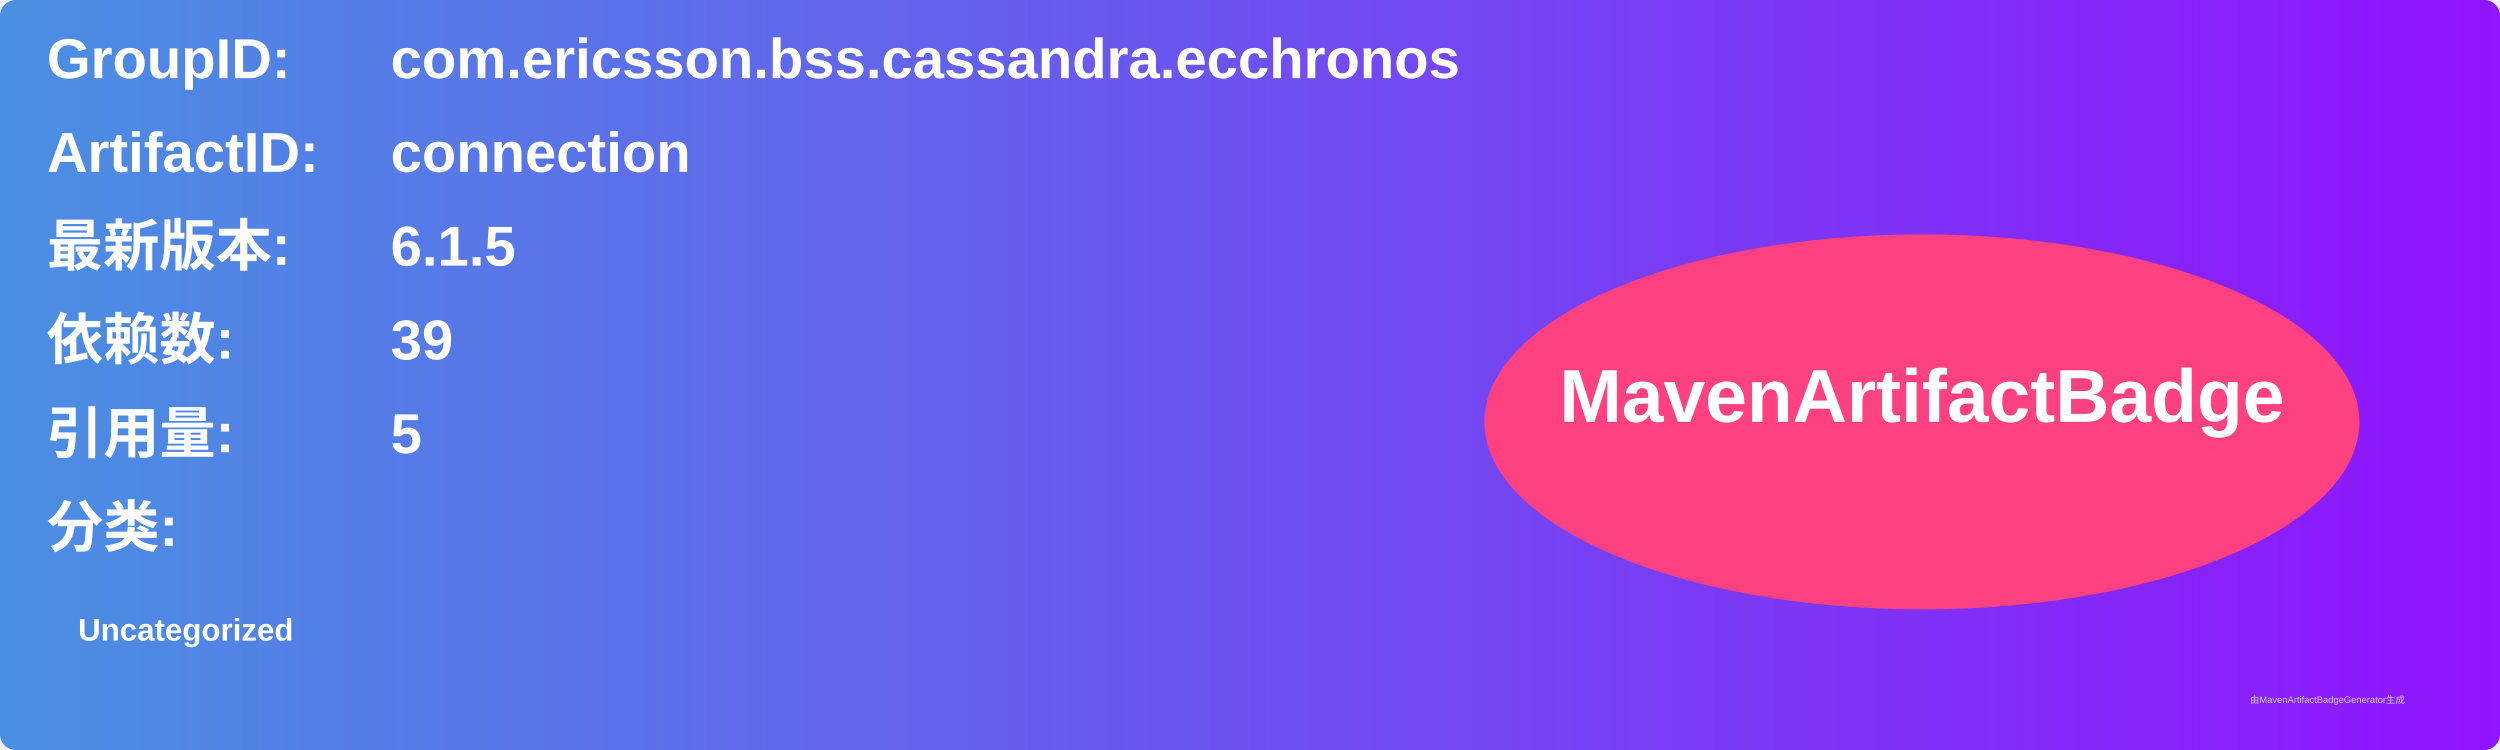
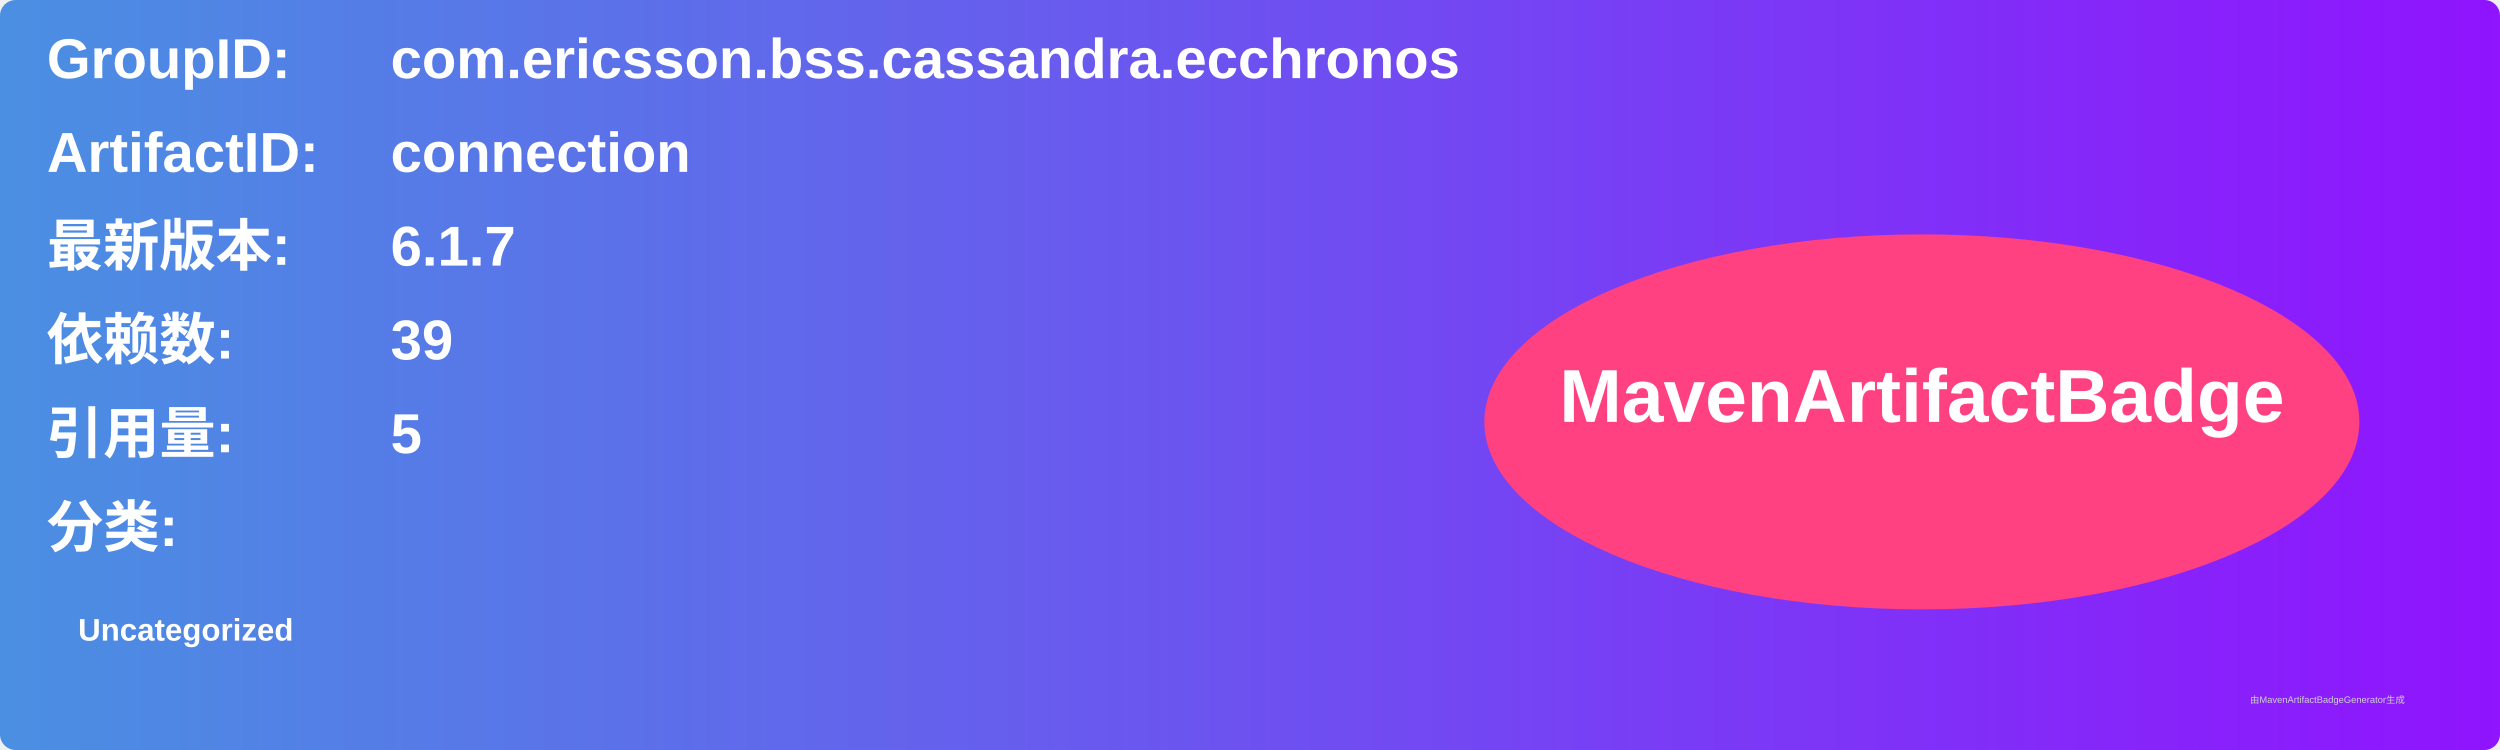
<svg xmlns="http://www.w3.org/2000/svg" width="800" height="240" viewBox="0 0 800 240">
  <linearGradient id="grad" x1="0%" y1="0%" x2="100%" y2="0%">
    <stop offset="0%" stop-color="#4a90e2" />
    <stop offset="100%" stop-color="#9013fe" />
  </linearGradient>
  <rect width="100%" height="100%" rx="5" ry="5" fill="url(#grad)" />
  <g transform="translate(15, 15)">
    <text x="0" y="10" font-family="Arial" font-size="18" fill="white" font-weight="bold" width="260">GroupID:</text>
    <text x="110" y="10" font-family="Arial" font-size="18" fill="white" font-weight="bold" width="460">com.ericsson.bss.cassandra.ecchronos</text>
    <text x="0" y="40" font-family="Arial" font-size="18" fill="white" font-weight="bold" width="260">ArtifactID:</text>
    <text x="110" y="40" font-family="Arial" font-size="18" fill="white" font-weight="bold" width="460">connection</text>
    <text x="0" y="70" font-family="Arial" font-size="18" fill="white" font-weight="bold">最新版本:</text>
    <text x="110" y="70" font-family="Arial" font-size="18" fill="white" font-weight="bold">
-       <tspan font-weight="bold">6.1.5</tspan>
+       <tspan font-weight="bold">6.1.7</tspan>
    </text>
    <text x="0" y="100" font-family="Arial" font-size="18" fill="white" font-weight="bold">依赖数: </text>
    <text x="110" y="100" font-family="Arial" font-size="18" fill="white">
      <tspan font-weight="bold">39</tspan>
    </text>
    <text x="0" y="130" font-family="Arial" font-size="18" fill="white" font-weight="bold">引用量: </text>
    <text x="110" y="130" font-family="Arial" font-size="18" fill="white">
      <tspan font-weight="bold">5</tspan>
    </text>
    <text x="0" y="160" font-family="Arial" font-size="18" fill="white" font-weight="bold">分类:</text>
    <text x="10" y="190" font-family="Arial" font-size="10" fill="white">
      <tspan font-weight="bold">Uncategorized</tspan>
    </text>
    <ellipse cx="600" cy="120" rx="140" ry="60" fill="#ff4081" />
    <text x="600" y="120" text-anchor="middle" font-family="Arial" font-size="24" fill="white" font-weight="bold">MavenArtifactBadge</text>
  </g>
  <text x="720" y="225" font-family="Arial" font-size="3" fill="#d0d0d0">由MavenArtifactBadgeGenerator生成</text>
</svg>
